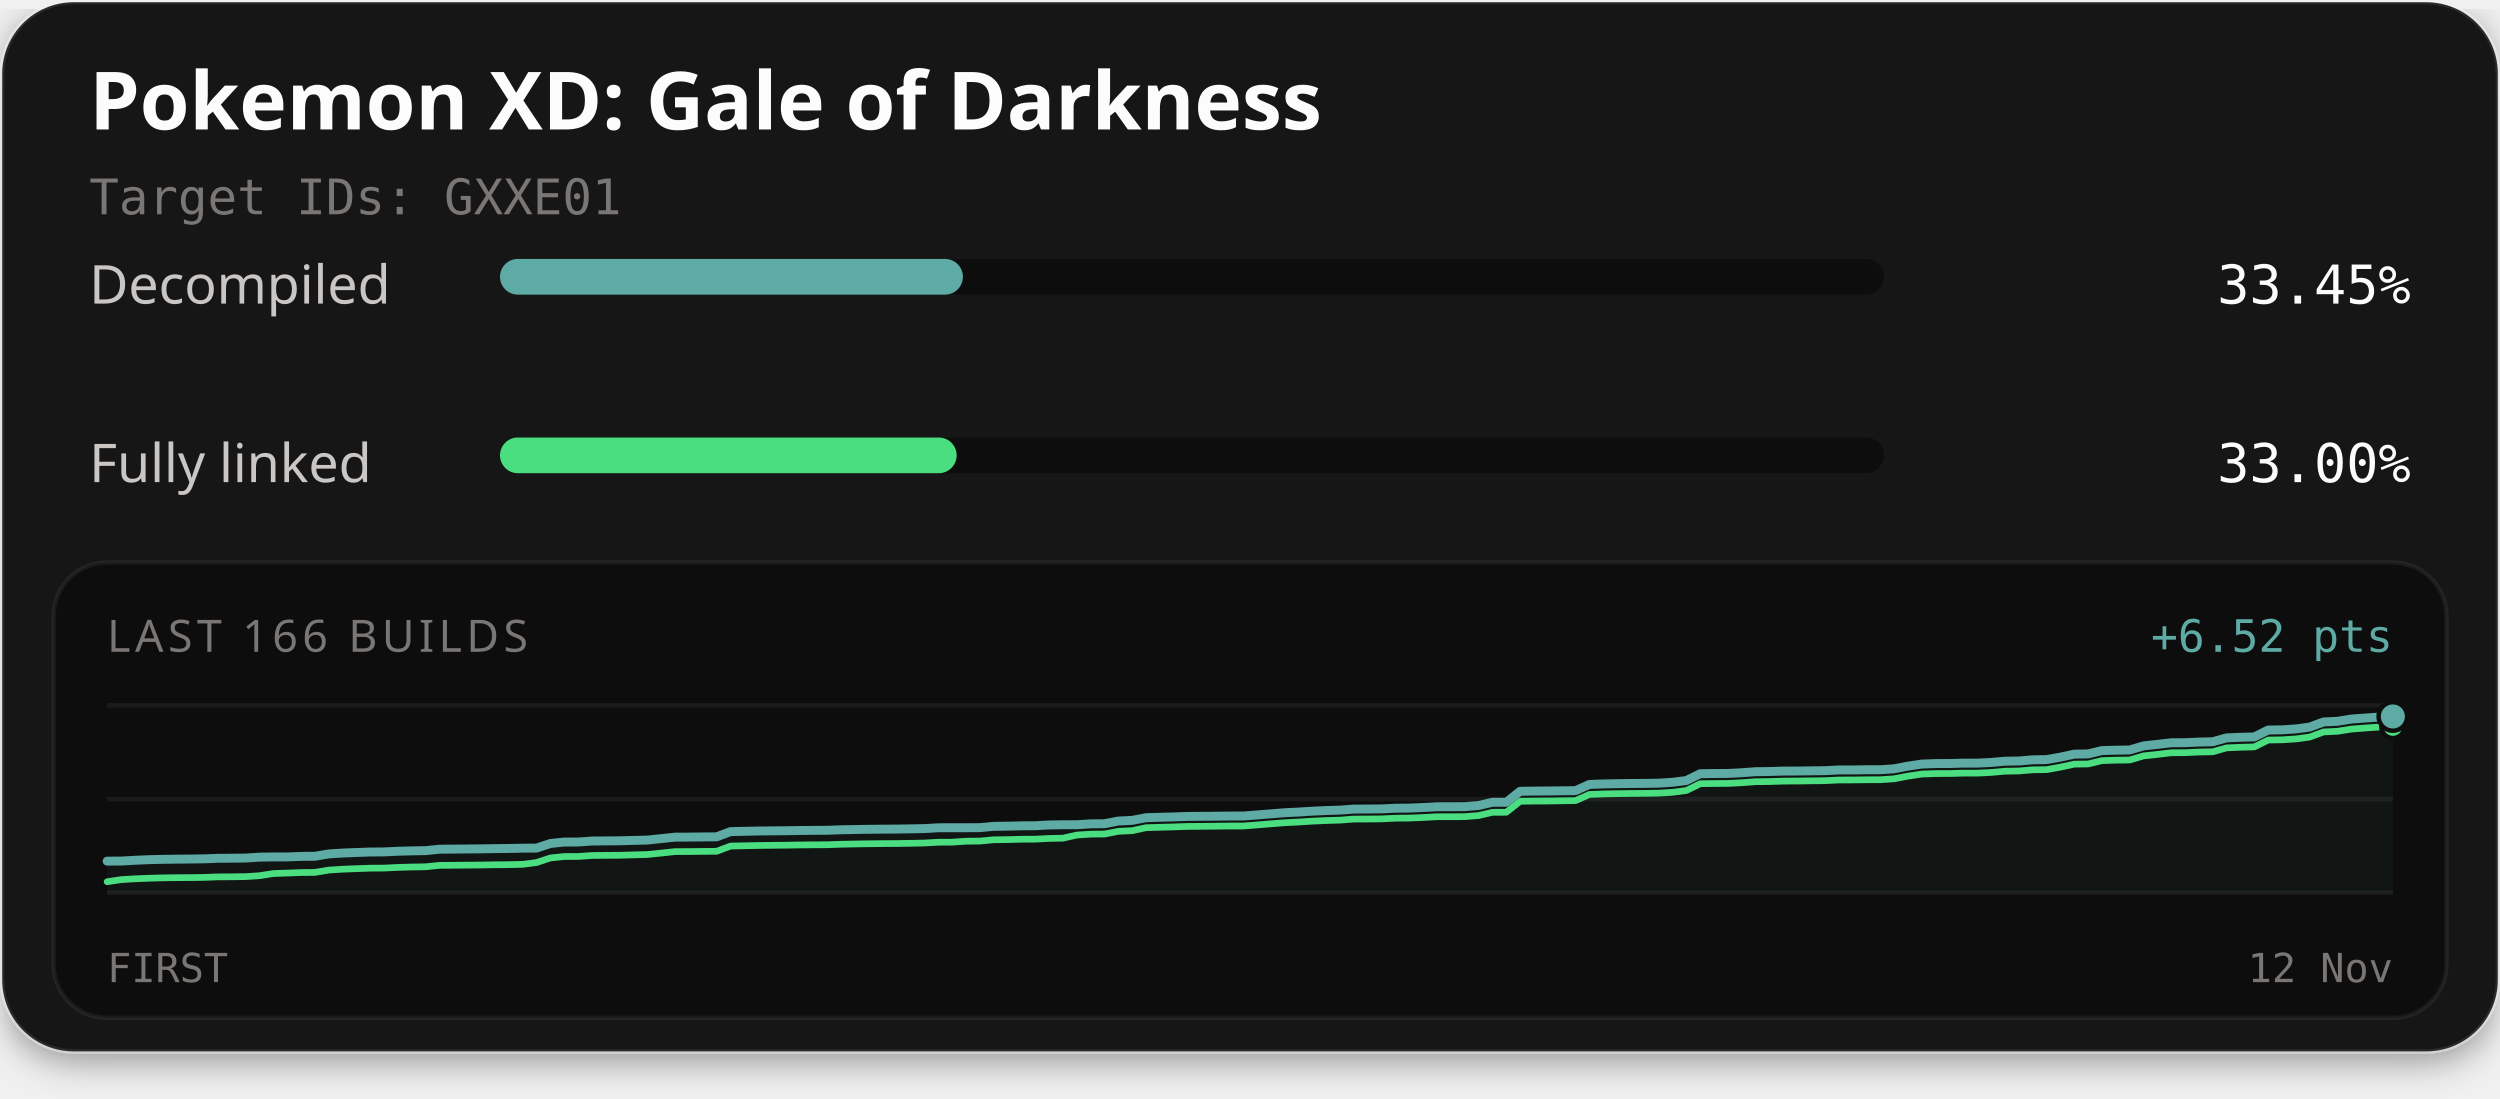
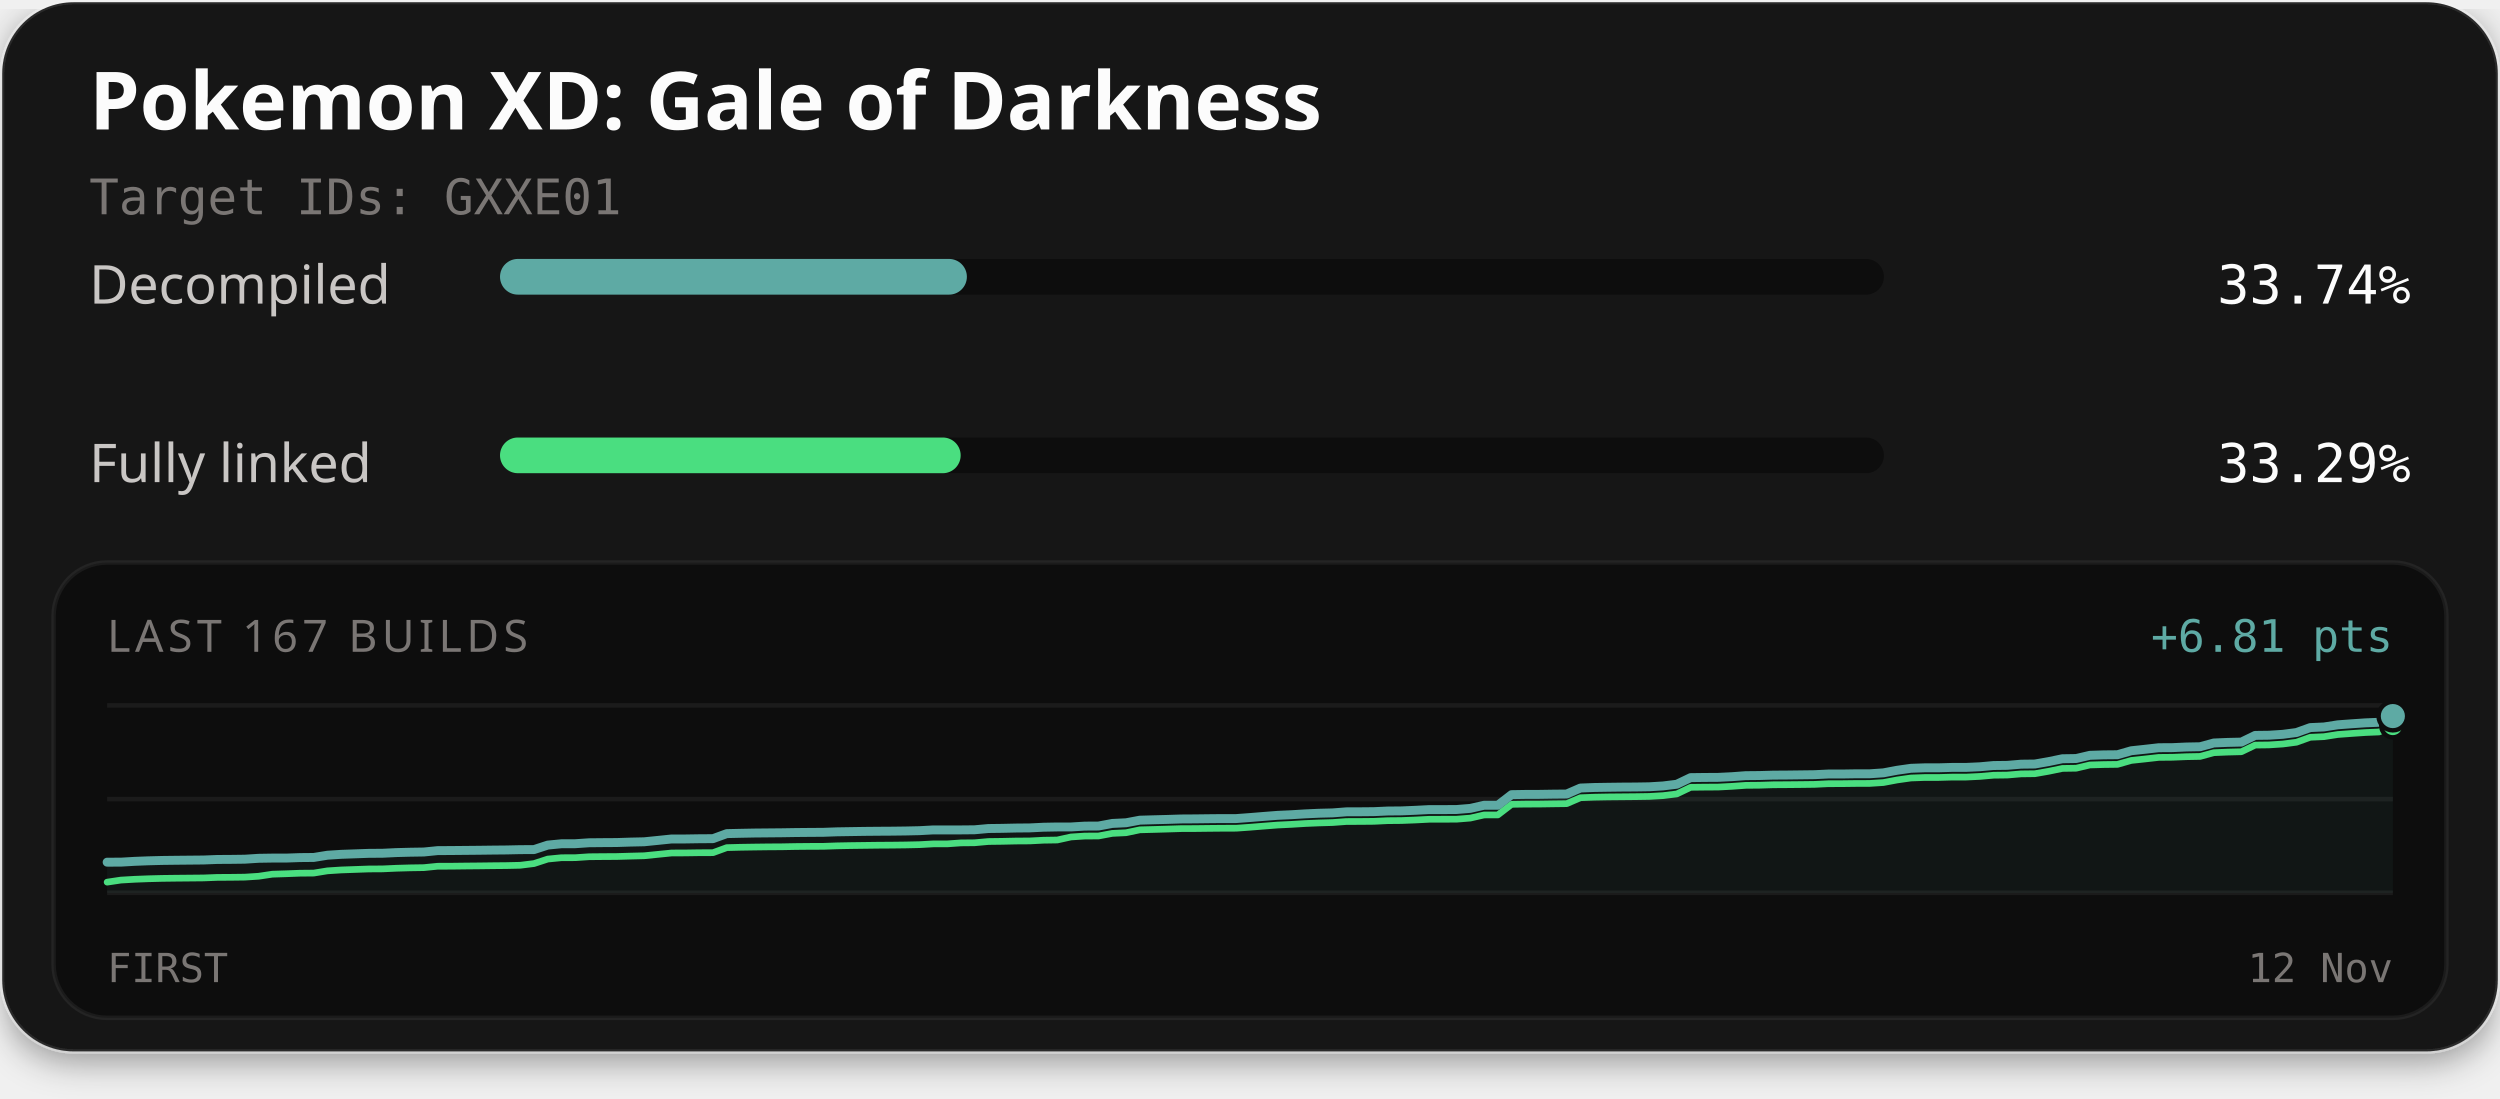
<svg xmlns="http://www.w3.org/2000/svg" width="560" height="246" viewBox="0 0 560 246" role="img" aria-labelledby="title description">
  <defs>
    <filter id="card-shadow" x="-10%" y="-10%" width="120%" height="130%">
      <feDropShadow dx="0" dy="2" stdDeviation="4" flood-color="#000000" flood-opacity="0.4" />
    </filter>
  </defs>
  <rect x="0.5" y="0.5" width="559" height="235" rx="16" fill="#141414" stroke="#ffffff" stroke-opacity="0.1" stroke-width="1" filter="url(#card-shadow)" />
  <text x="20" y="29" fill="#fcfcfc" font-family="'Red Hat Text', system-ui, sans-serif" font-size="18" font-weight="700">Pokemon XD: Gale of Darkness</text>
  <text x="20" y="48" fill="#7a7674" font-family="'Martian Mono', monospace" font-size="11">Target IDs: GXXE01</text>
  <text x="20" y="68" fill="#c9c6c4" font-family="'Red Hat Text', system-ui, sans-serif" font-size="12">Decompiled</text>
  <rect x="112" y="58" width="310" height="8" rx="4" fill="#0d0d0d" />
-   <rect x="112" y="58" width="103.69" height="8" rx="4" fill="#5eaaa4" />
-   <text x="540" y="68" text-anchor="end" fill="#fcfcfc" font-family="'Martian Mono', monospace" font-size="12">33.45%</text>
+   <rect x="112" y="58" width="104.58" height="8" rx="4" fill="#5eaaa4" />
+   <text x="540" y="68" text-anchor="end" fill="#fcfcfc" font-family="'Martian Mono', monospace" font-size="12">33.74%</text>
  <text x="20" y="108" fill="#c9c6c4" font-family="'Red Hat Text', system-ui, sans-serif" font-size="12">Fully linked</text>
  <rect x="112" y="98" width="310" height="8" rx="4" fill="#0d0d0d" />
-   <rect x="112" y="98" width="102.29" height="8" rx="4" fill="#4ade80" />
-   <text x="540" y="108" text-anchor="end" fill="#fcfcfc" font-family="'Martian Mono', monospace" font-size="12">33.00%</text>
+   <rect x="112" y="98" width="103.19" height="8" rx="4" fill="#4ade80" />
+   <text x="540" y="108" text-anchor="end" fill="#fcfcfc" font-family="'Martian Mono', monospace" font-size="12">33.29%</text>
  <rect x="12" y="126" width="536" height="102" rx="12" fill="#0d0d0d" stroke="#ffffff" stroke-opacity="0.06" stroke-width="1" />
-   <text x="24" y="146" fill="#7a7674" font-family="'Red Hat Text', system-ui, sans-serif" font-size="10" letter-spacing="1">LAST 166 BUILDS</text>
-   <text x="536" y="146" text-anchor="end" fill="#5eaaa4" font-family="'Martian Mono', monospace" font-size="10">+6.52 pts</text>
+   <text x="24" y="146" fill="#7a7674" font-family="'Red Hat Text', system-ui, sans-serif" font-size="10" letter-spacing="1">LAST 167 BUILDS</text>
+   <text x="536" y="146" text-anchor="end" fill="#5eaaa4" font-family="'Martian Mono', monospace" font-size="10">+6.81 pts</text>
  <line x1="24" y1="158" x2="536" y2="158" stroke="#ffffff" stroke-opacity="0.06" stroke-width="1" />
  <line x1="24" y1="179.0" x2="536" y2="179.0" stroke="#ffffff" stroke-opacity="0.06" stroke-width="1" />
  <line x1="24" y1="200" x2="536" y2="200" stroke="#ffffff" stroke-opacity="0.06" stroke-width="1" />
-   <path d="M24.00,192.89 L27.10,192.88 L30.21,192.70 L33.31,192.57 L36.41,192.49 L39.52,192.45 L42.62,192.42 L45.72,192.38 L48.82,192.26 L51.93,192.24 L55.03,192.20 L58.13,192.00 L61.24,191.95 L64.34,191.95 L67.44,191.83 L70.55,191.80 L73.65,191.28 L76.75,191.08 L79.85,190.96 L82.96,190.85 L86.06,190.83 L89.16,190.68 L92.27,190.59 L95.37,190.54 L98.47,190.22 L101.58,190.20 L104.68,190.17 L107.78,190.14 L110.88,190.09 L113.99,190.06 L117.09,189.99 L120.19,189.97 L123.30,188.94 L126.40,188.62 L129.50,188.61 L132.61,188.39 L135.71,188.36 L138.81,188.34 L141.92,188.25 L145.02,188.17 L148.12,187.85 L151.22,187.52 L154.33,187.51 L157.43,187.47 L160.53,187.45 L163.64,186.28 L166.74,186.21 L169.84,186.15 L172.95,186.11 L176.05,186.08 L179.15,186.03 L182.25,186.00 L185.36,185.98 L188.46,185.87 L191.56,185.81 L194.67,185.76 L197.77,185.73 L200.87,185.71 L203.98,185.66 L207.08,185.60 L210.18,185.42 L213.28,185.41 L216.39,185.41 L219.49,185.39 L222.59,185.10 L225.70,185.06 L228.80,184.98 L231.90,184.96 L235.01,184.79 L238.11,184.74 L241.21,184.74 L244.32,184.54 L247.42,184.51 L250.52,183.91 L253.62,183.76 L256.73,183.16 L259.83,183.07 L262.93,182.99 L266.04,182.88 L269.14,182.86 L272.24,182.83 L275.35,182.79 L278.45,182.79 L281.55,182.55 L284.65,182.30 L287.76,182.05 L290.86,181.90 L293.96,181.70 L297.07,181.56 L300.17,181.47 L303.27,181.23 L306.38,181.22 L309.48,181.19 L312.58,181.04 L315.68,181.01 L318.79,180.88 L321.89,180.71 L324.99,180.71 L328.10,180.69 L331.20,180.43 L334.30,179.71 L337.41,179.71 L340.51,177.25 L343.61,177.20 L346.72,177.18 L349.82,177.14 L352.92,177.10 L356.02,175.72 L359.13,175.60 L362.23,175.54 L365.33,175.50 L368.44,175.48 L371.54,175.43 L374.64,175.23 L377.75,174.84 L380.85,173.31 L383.95,173.27 L387.05,173.25 L390.16,173.09 L393.26,172.86 L396.36,172.82 L399.47,172.72 L402.57,172.71 L405.67,172.67 L408.78,172.63 L411.88,172.47 L414.98,172.47 L418.08,172.42 L421.19,172.42 L424.29,172.21 L427.39,171.61 L430.50,171.15 L433.60,171.04 L436.70,171.03 L439.81,170.94 L442.91,170.94 L446.01,170.79 L449.12,170.51 L452.22,170.46 L455.32,170.20 L458.42,170.15 L461.53,169.60 L464.63,168.93 L467.73,168.88 L470.84,168.13 L473.94,168.04 L477.04,168.00 L480.15,167.08 L483.25,166.74 L486.35,166.38 L489.45,166.36 L492.56,166.22 L495.66,166.15 L498.76,165.28 L501.87,165.15 L504.97,165.07 L508.07,163.53 L511.18,163.48 L514.28,163.28 L517.38,162.86 L520.48,161.72 L523.59,161.57 L526.69,161.07 L529.79,160.84 L532.90,160.62 L536.00,160.49 L536.00,200.00 L24.00,200.00 Z" fill="#5eaaa4" fill-opacity="0.06" />
-   <path d="M24.00,197.51 L27.10,197.04 L30.21,196.85 L33.31,196.73 L36.41,196.64 L39.52,196.60 L42.62,196.58 L45.72,196.54 L48.82,196.42 L51.93,196.40 L55.03,196.36 L58.13,196.16 L61.24,195.67 L64.34,195.57 L67.44,195.45 L70.55,195.42 L73.65,194.90 L76.75,194.70 L79.85,194.58 L82.96,194.47 L86.06,194.45 L89.16,194.30 L92.27,194.21 L95.37,194.16 L98.47,193.84 L101.58,193.82 L104.68,193.79 L107.78,193.76 L110.88,193.71 L113.99,193.68 L117.09,193.61 L120.19,193.21 L123.30,192.18 L126.40,191.86 L129.50,191.85 L132.61,191.63 L135.71,191.60 L138.81,191.58 L141.92,191.49 L145.02,191.41 L148.12,191.09 L151.22,190.76 L154.33,190.75 L157.43,190.71 L160.53,190.69 L163.64,189.52 L166.74,189.45 L169.84,189.39 L172.95,189.35 L176.05,189.32 L179.15,189.27 L182.25,189.24 L185.36,189.22 L188.46,189.11 L191.56,189.05 L194.67,189.00 L197.77,188.97 L200.87,188.95 L203.98,188.90 L207.08,188.84 L210.18,188.66 L213.28,188.65 L216.39,188.43 L219.49,188.40 L222.59,188.11 L225.70,188.07 L228.80,187.99 L231.90,187.97 L235.01,187.81 L238.11,187.75 L241.21,187.05 L244.32,186.85 L247.42,186.82 L250.52,186.22 L253.62,186.07 L256.73,185.40 L259.83,185.31 L262.93,185.23 L266.04,185.12 L269.14,185.10 L272.24,185.07 L275.35,185.03 L278.45,185.03 L281.55,184.79 L284.65,184.54 L287.76,184.29 L290.86,184.14 L293.96,183.94 L297.07,183.80 L300.17,183.71 L303.27,183.47 L306.38,183.46 L309.48,183.43 L312.58,183.28 L315.68,183.25 L318.79,183.12 L321.89,182.95 L324.99,182.95 L328.10,182.93 L331.20,182.68 L334.30,181.96 L337.41,181.95 L340.51,179.49 L343.61,179.44 L346.72,179.43 L349.82,179.38 L352.92,179.34 L356.02,177.96 L359.13,177.84 L362.23,177.78 L365.33,177.74 L368.44,177.72 L371.54,177.67 L374.64,177.48 L377.75,177.08 L380.85,175.55 L383.95,175.51 L387.05,175.49 L390.16,175.33 L393.26,175.10 L396.36,175.07 L399.47,174.97 L402.57,174.95 L405.67,174.91 L408.78,174.87 L411.88,174.72 L414.98,174.71 L418.08,174.67 L421.19,174.66 L424.29,174.45 L427.39,173.85 L430.50,173.39 L433.60,173.28 L436.70,173.27 L439.81,173.18 L442.91,173.18 L446.01,173.03 L449.12,172.75 L452.22,172.70 L455.32,172.44 L458.42,172.40 L461.53,171.84 L464.63,171.17 L467.73,171.13 L470.84,170.38 L473.94,170.28 L477.04,170.24 L480.15,169.32 L483.25,168.99 L486.35,168.62 L489.45,168.60 L492.56,168.46 L495.66,168.40 L498.76,167.52 L501.87,167.39 L504.97,167.31 L508.07,165.77 L511.18,165.72 L514.28,165.52 L517.38,165.10 L520.48,163.96 L523.59,163.81 L526.69,163.32 L529.79,163.08 L532.90,162.86 L536.00,162.73" fill="none" stroke="#4ade80" stroke-width="1.5" stroke-linejoin="round" stroke-linecap="round" />
-   <path d="M24.00,192.89 L27.10,192.88 L30.21,192.70 L33.31,192.57 L36.41,192.49 L39.52,192.45 L42.62,192.42 L45.72,192.38 L48.82,192.26 L51.93,192.24 L55.03,192.20 L58.13,192.00 L61.24,191.95 L64.34,191.95 L67.44,191.83 L70.55,191.80 L73.65,191.28 L76.75,191.08 L79.85,190.96 L82.96,190.85 L86.06,190.83 L89.16,190.68 L92.27,190.59 L95.37,190.54 L98.47,190.22 L101.58,190.20 L104.68,190.17 L107.78,190.14 L110.88,190.09 L113.99,190.06 L117.09,189.99 L120.19,189.97 L123.30,188.94 L126.40,188.62 L129.50,188.61 L132.61,188.39 L135.71,188.36 L138.81,188.34 L141.92,188.25 L145.02,188.17 L148.12,187.85 L151.22,187.52 L154.33,187.51 L157.43,187.47 L160.53,187.45 L163.64,186.28 L166.74,186.21 L169.84,186.15 L172.95,186.11 L176.05,186.08 L179.15,186.03 L182.25,186.00 L185.36,185.98 L188.46,185.87 L191.56,185.81 L194.67,185.76 L197.77,185.73 L200.87,185.71 L203.98,185.66 L207.08,185.60 L210.18,185.42 L213.28,185.41 L216.39,185.41 L219.49,185.39 L222.59,185.10 L225.70,185.06 L228.80,184.98 L231.90,184.96 L235.01,184.79 L238.11,184.74 L241.21,184.74 L244.32,184.54 L247.42,184.51 L250.52,183.91 L253.62,183.76 L256.73,183.16 L259.83,183.07 L262.93,182.99 L266.04,182.88 L269.14,182.86 L272.24,182.83 L275.35,182.79 L278.45,182.79 L281.55,182.55 L284.65,182.30 L287.76,182.05 L290.86,181.90 L293.96,181.70 L297.07,181.56 L300.17,181.47 L303.27,181.23 L306.38,181.22 L309.48,181.19 L312.58,181.04 L315.68,181.01 L318.79,180.88 L321.89,180.71 L324.99,180.71 L328.10,180.69 L331.20,180.43 L334.30,179.71 L337.41,179.71 L340.51,177.25 L343.61,177.20 L346.72,177.18 L349.82,177.14 L352.92,177.10 L356.02,175.72 L359.13,175.60 L362.23,175.54 L365.33,175.50 L368.44,175.48 L371.54,175.43 L374.64,175.23 L377.75,174.84 L380.85,173.31 L383.95,173.27 L387.05,173.25 L390.16,173.09 L393.26,172.86 L396.36,172.82 L399.47,172.72 L402.57,172.71 L405.67,172.67 L408.78,172.63 L411.88,172.47 L414.98,172.47 L418.08,172.42 L421.19,172.42 L424.29,172.21 L427.39,171.61 L430.50,171.15 L433.60,171.04 L436.70,171.03 L439.81,170.94 L442.91,170.94 L446.01,170.79 L449.12,170.51 L452.22,170.46 L455.32,170.20 L458.42,170.15 L461.53,169.60 L464.63,168.93 L467.73,168.88 L470.84,168.13 L473.94,168.04 L477.04,168.00 L480.15,167.08 L483.25,166.74 L486.35,166.38 L489.45,166.36 L492.56,166.22 L495.66,166.15 L498.76,165.28 L501.87,165.15 L504.97,165.07 L508.07,163.53 L511.18,163.48 L514.28,163.28 L517.38,162.86 L520.48,161.72 L523.59,161.57 L526.69,161.07 L529.79,160.84 L532.90,160.62 L536.00,160.49" fill="none" stroke="#5eaaa4" stroke-width="2" stroke-linejoin="round" stroke-linecap="round" />
-   <circle cx="536.00" cy="162.73" r="2.6" fill="#4ade80" stroke="#0d0d0d" stroke-width="1" />
-   <circle cx="536.00" cy="160.49" r="3.2" fill="#5eaaa4" stroke="#0d0d0d" stroke-width="1" />
+   <path d="M24.00,193.13 L27.08,193.12 L30.17,192.94 L33.25,192.82 L36.34,192.74 L39.42,192.70 L42.51,192.67 L45.59,192.64 L48.67,192.52 L51.76,192.50 L54.84,192.46 L57.93,192.26 L61.01,192.21 L64.10,192.21 L67.18,192.10 L70.27,192.07 L73.35,191.57 L76.43,191.37 L79.52,191.26 L82.60,191.15 L85.69,191.13 L88.77,190.98 L91.86,190.90 L94.94,190.85 L98.02,190.54 L101.11,190.52 L104.19,190.49 L107.28,190.46 L110.36,190.42 L113.45,190.39 L116.53,190.32 L119.61,190.31 L122.70,189.30 L125.78,189.00 L128.87,188.99 L131.95,188.78 L135.04,188.75 L138.12,188.73 L141.20,188.63 L144.29,188.56 L147.37,188.25 L150.46,187.93 L153.54,187.93 L156.63,187.88 L159.71,187.86 L162.80,186.73 L165.88,186.66 L168.96,186.60 L172.05,186.57 L175.13,186.54 L178.22,186.49 L181.30,186.46 L184.39,186.44 L187.47,186.33 L190.55,186.28 L193.64,186.23 L196.72,186.20 L199.81,186.18 L202.89,186.14 L205.98,186.07 L209.06,185.90 L212.14,185.90 L215.23,185.90 L218.31,185.87 L221.40,185.59 L224.48,185.55 L227.57,185.48 L230.65,185.45 L233.73,185.30 L236.82,185.24 L239.90,185.24 L242.99,185.05 L246.07,185.03 L249.16,184.45 L252.24,184.30 L255.33,183.72 L258.41,183.63 L261.49,183.55 L264.58,183.45 L267.66,183.43 L270.75,183.39 L273.83,183.36 L276.92,183.36 L280.00,183.13 L283.08,182.88 L286.17,182.64 L289.25,182.50 L292.34,182.31 L295.42,182.17 L298.51,182.09 L301.59,181.85 L304.67,181.84 L307.76,181.81 L310.84,181.67 L313.93,181.64 L317.01,181.51 L320.10,181.35 L323.18,181.35 L326.27,181.33 L329.35,181.08 L332.43,180.38 L335.52,180.38 L338.60,178.00 L341.69,177.95 L344.77,177.94 L347.86,177.89 L350.94,177.86 L354.02,176.52 L357.11,176.40 L360.19,176.35 L363.28,176.31 L366.36,176.29 L369.45,176.24 L372.53,176.05 L375.61,175.67 L378.70,174.19 L381.78,174.15 L384.87,174.13 L387.95,173.98 L391.04,173.75 L394.12,173.72 L397.20,173.63 L400.29,173.61 L403.37,173.57 L406.46,173.53 L409.54,173.38 L412.63,173.38 L415.71,173.33 L418.80,173.33 L421.88,173.12 L424.96,172.54 L428.05,172.10 L431.13,171.99 L434.22,171.99 L437.30,171.90 L440.39,171.90 L443.47,171.76 L446.55,171.48 L449.64,171.44 L452.72,171.18 L455.81,171.14 L458.89,170.60 L461.98,169.96 L465.06,169.91 L468.14,169.19 L471.23,169.09 L474.31,169.06 L477.40,168.17 L480.48,167.84 L483.57,167.49 L486.65,167.47 L489.73,167.33 L492.82,167.27 L495.90,166.43 L498.99,166.30 L502.07,166.23 L505.16,164.73 L508.24,164.69 L511.33,164.49 L514.41,164.09 L517.49,162.98 L520.58,162.84 L523.66,162.36 L526.75,162.13 L529.83,161.92 L532.92,161.79 L536.00,160.40 L536.00,200.00 L24.00,200.00 Z" fill="#5eaaa4" fill-opacity="0.06" />
+   <path d="M24.00,197.60 L27.08,197.14 L30.17,196.96 L33.25,196.84 L36.34,196.76 L39.42,196.72 L42.51,196.69 L45.59,196.66 L48.67,196.54 L51.76,196.52 L54.84,196.48 L57.93,196.28 L61.01,195.82 L64.10,195.72 L67.18,195.60 L70.27,195.57 L73.35,195.07 L76.43,194.87 L79.52,194.76 L82.60,194.65 L85.69,194.63 L88.77,194.49 L91.86,194.40 L94.94,194.35 L98.02,194.04 L101.11,194.03 L104.19,193.99 L107.28,193.96 L110.36,193.92 L113.45,193.89 L116.53,193.82 L119.61,193.44 L122.70,192.43 L125.78,192.13 L128.87,192.12 L131.95,191.91 L135.04,191.88 L138.12,191.86 L141.20,191.77 L144.29,191.69 L147.37,191.38 L150.46,191.07 L153.54,191.06 L156.63,191.01 L159.71,191.00 L162.80,189.87 L165.88,189.79 L168.96,189.74 L172.05,189.70 L175.13,189.68 L178.22,189.62 L181.30,189.59 L184.39,189.58 L187.47,189.47 L190.55,189.41 L193.64,189.37 L196.72,189.33 L199.81,189.31 L202.89,189.27 L205.98,189.20 L209.06,189.03 L212.14,189.03 L215.23,188.81 L218.31,188.78 L221.40,188.50 L224.48,188.46 L227.57,188.39 L230.65,188.37 L233.73,188.21 L236.82,188.16 L239.90,187.48 L242.99,187.28 L246.07,187.26 L249.16,186.68 L252.24,186.53 L255.33,185.88 L258.41,185.80 L261.49,185.71 L264.58,185.61 L267.66,185.60 L270.75,185.56 L273.83,185.53 L276.92,185.52 L280.00,185.30 L283.08,185.05 L286.17,184.81 L289.25,184.66 L292.34,184.47 L295.42,184.34 L298.51,184.25 L301.59,184.02 L304.67,184.01 L307.76,183.98 L310.84,183.83 L313.93,183.80 L317.01,183.68 L320.10,183.52 L323.18,183.51 L326.27,183.50 L329.35,183.25 L332.43,182.55 L335.52,182.54 L338.60,180.17 L341.69,180.12 L344.77,180.11 L347.86,180.06 L350.94,180.02 L354.02,178.69 L357.11,178.57 L360.19,178.51 L363.28,178.48 L366.36,178.45 L369.45,178.40 L372.53,178.22 L375.61,177.84 L378.70,176.36 L381.78,176.32 L384.87,176.30 L387.95,176.14 L391.04,175.92 L394.12,175.89 L397.20,175.79 L400.29,175.77 L403.37,175.74 L406.46,175.70 L409.54,175.55 L412.63,175.54 L415.71,175.50 L418.80,175.49 L421.88,175.29 L424.96,174.71 L428.05,174.27 L431.13,174.16 L434.22,174.16 L437.30,174.07 L440.39,174.07 L443.47,173.92 L446.55,173.65 L449.64,173.61 L452.72,173.35 L455.81,173.31 L458.89,172.77 L461.98,172.13 L465.06,172.08 L468.14,171.35 L471.23,171.26 L474.31,171.22 L477.40,170.34 L480.48,170.01 L483.57,169.66 L486.65,169.63 L489.73,169.50 L492.82,169.44 L495.90,168.60 L498.99,168.47 L502.07,168.39 L505.16,166.90 L508.24,166.86 L511.33,166.66 L514.41,166.26 L517.49,165.15 L520.58,165.01 L523.66,164.53 L526.75,164.30 L529.83,164.09 L532.92,163.96 L536.00,162.57" fill="none" stroke="#4ade80" stroke-width="1.5" stroke-linejoin="round" stroke-linecap="round" />
+   <path d="M24.00,193.13 L27.08,193.12 L30.17,192.94 L33.25,192.82 L36.34,192.74 L39.42,192.70 L42.51,192.67 L45.59,192.64 L48.67,192.52 L51.76,192.50 L54.84,192.46 L57.93,192.26 L61.01,192.21 L64.10,192.21 L67.18,192.10 L70.27,192.07 L73.35,191.57 L76.43,191.37 L79.52,191.26 L82.60,191.15 L85.69,191.13 L88.77,190.98 L91.86,190.90 L94.94,190.85 L98.02,190.54 L101.11,190.52 L104.19,190.49 L107.28,190.46 L110.36,190.42 L113.45,190.39 L116.53,190.32 L119.61,190.31 L122.70,189.30 L125.78,189.00 L128.87,188.99 L131.95,188.78 L135.04,188.75 L138.12,188.73 L141.20,188.63 L144.29,188.56 L147.37,188.25 L150.46,187.93 L153.54,187.93 L156.63,187.88 L159.71,187.86 L162.80,186.73 L165.88,186.66 L168.96,186.60 L172.05,186.57 L175.13,186.54 L178.22,186.49 L181.30,186.46 L184.39,186.44 L187.47,186.33 L190.55,186.28 L193.64,186.23 L196.72,186.20 L199.81,186.18 L202.89,186.14 L205.98,186.07 L209.06,185.90 L212.14,185.90 L215.23,185.90 L218.31,185.87 L221.40,185.59 L224.48,185.55 L227.57,185.48 L230.65,185.45 L233.73,185.30 L236.82,185.24 L239.90,185.24 L242.99,185.05 L246.07,185.03 L249.16,184.45 L252.24,184.30 L255.33,183.72 L258.41,183.63 L261.49,183.55 L264.58,183.45 L267.66,183.43 L270.75,183.39 L273.83,183.36 L276.92,183.36 L280.00,183.13 L283.08,182.88 L286.17,182.64 L289.25,182.50 L292.34,182.31 L295.42,182.17 L298.51,182.09 L301.59,181.85 L304.67,181.84 L307.76,181.81 L310.84,181.67 L313.93,181.64 L317.01,181.51 L320.10,181.35 L323.18,181.35 L326.27,181.33 L329.35,181.08 L332.43,180.38 L335.52,180.38 L338.60,178.00 L341.69,177.95 L344.77,177.94 L347.86,177.89 L350.94,177.86 L354.02,176.52 L357.11,176.40 L360.19,176.35 L363.28,176.31 L366.36,176.29 L369.45,176.24 L372.53,176.05 L375.61,175.67 L378.70,174.19 L381.78,174.15 L384.87,174.13 L387.95,173.98 L391.04,173.75 L394.12,173.72 L397.20,173.63 L400.29,173.61 L403.37,173.57 L406.46,173.53 L409.54,173.38 L412.63,173.38 L415.71,173.33 L418.80,173.33 L421.88,173.12 L424.96,172.54 L428.05,172.10 L431.13,171.99 L434.22,171.99 L437.30,171.90 L440.39,171.90 L443.47,171.76 L446.55,171.48 L449.64,171.44 L452.72,171.18 L455.81,171.14 L458.89,170.60 L461.98,169.96 L465.06,169.91 L468.14,169.19 L471.23,169.09 L474.31,169.06 L477.40,168.17 L480.48,167.84 L483.57,167.49 L486.65,167.47 L489.73,167.33 L492.82,167.27 L495.90,166.43 L498.99,166.30 L502.07,166.23 L505.16,164.73 L508.24,164.69 L511.33,164.49 L514.41,164.09 L517.49,162.98 L520.58,162.84 L523.66,162.36 L526.75,162.13 L529.83,161.92 L532.92,161.79 L536.00,160.40" fill="none" stroke="#5eaaa4" stroke-width="2" stroke-linejoin="round" stroke-linecap="round" />
+   <circle cx="536.00" cy="162.57" r="2.6" fill="#4ade80" stroke="#0d0d0d" stroke-width="1" />
+   <circle cx="536.00" cy="160.40" r="3.2" fill="#5eaaa4" stroke="#0d0d0d" stroke-width="1" />
  <text x="24" y="220" fill="#7a7674" font-family="'Martian Mono', monospace" font-size="9">FIRST</text>
  <text x="536" y="220" text-anchor="end" fill="#7a7674" font-family="'Martian Mono', monospace" font-size="9">12 Nov</text>
</svg>
